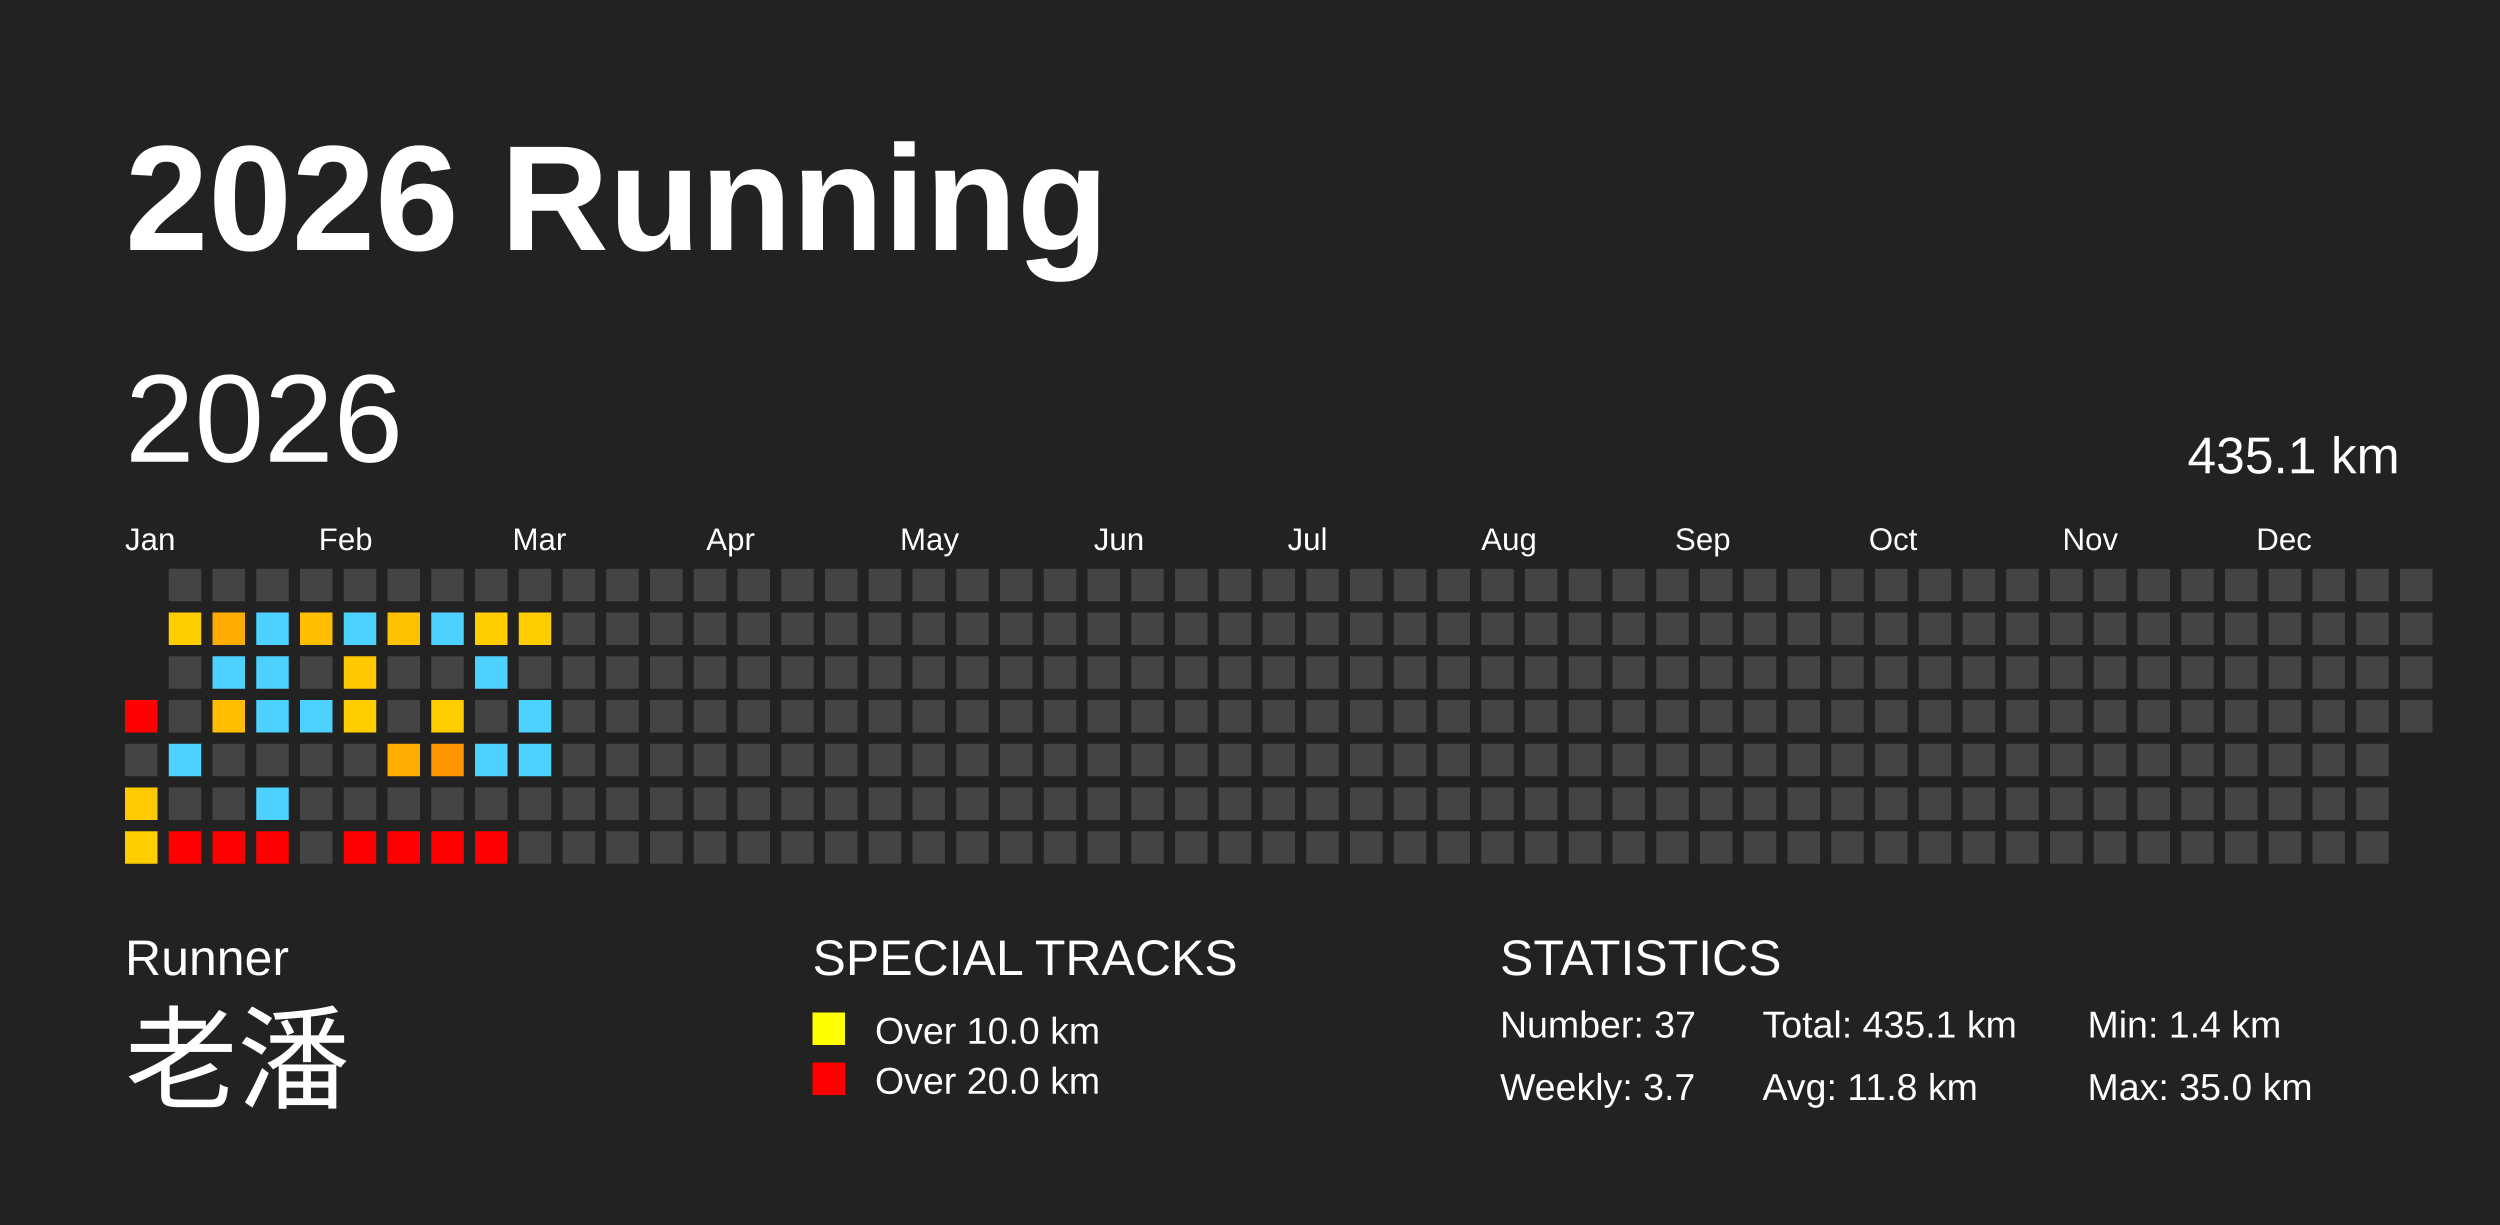
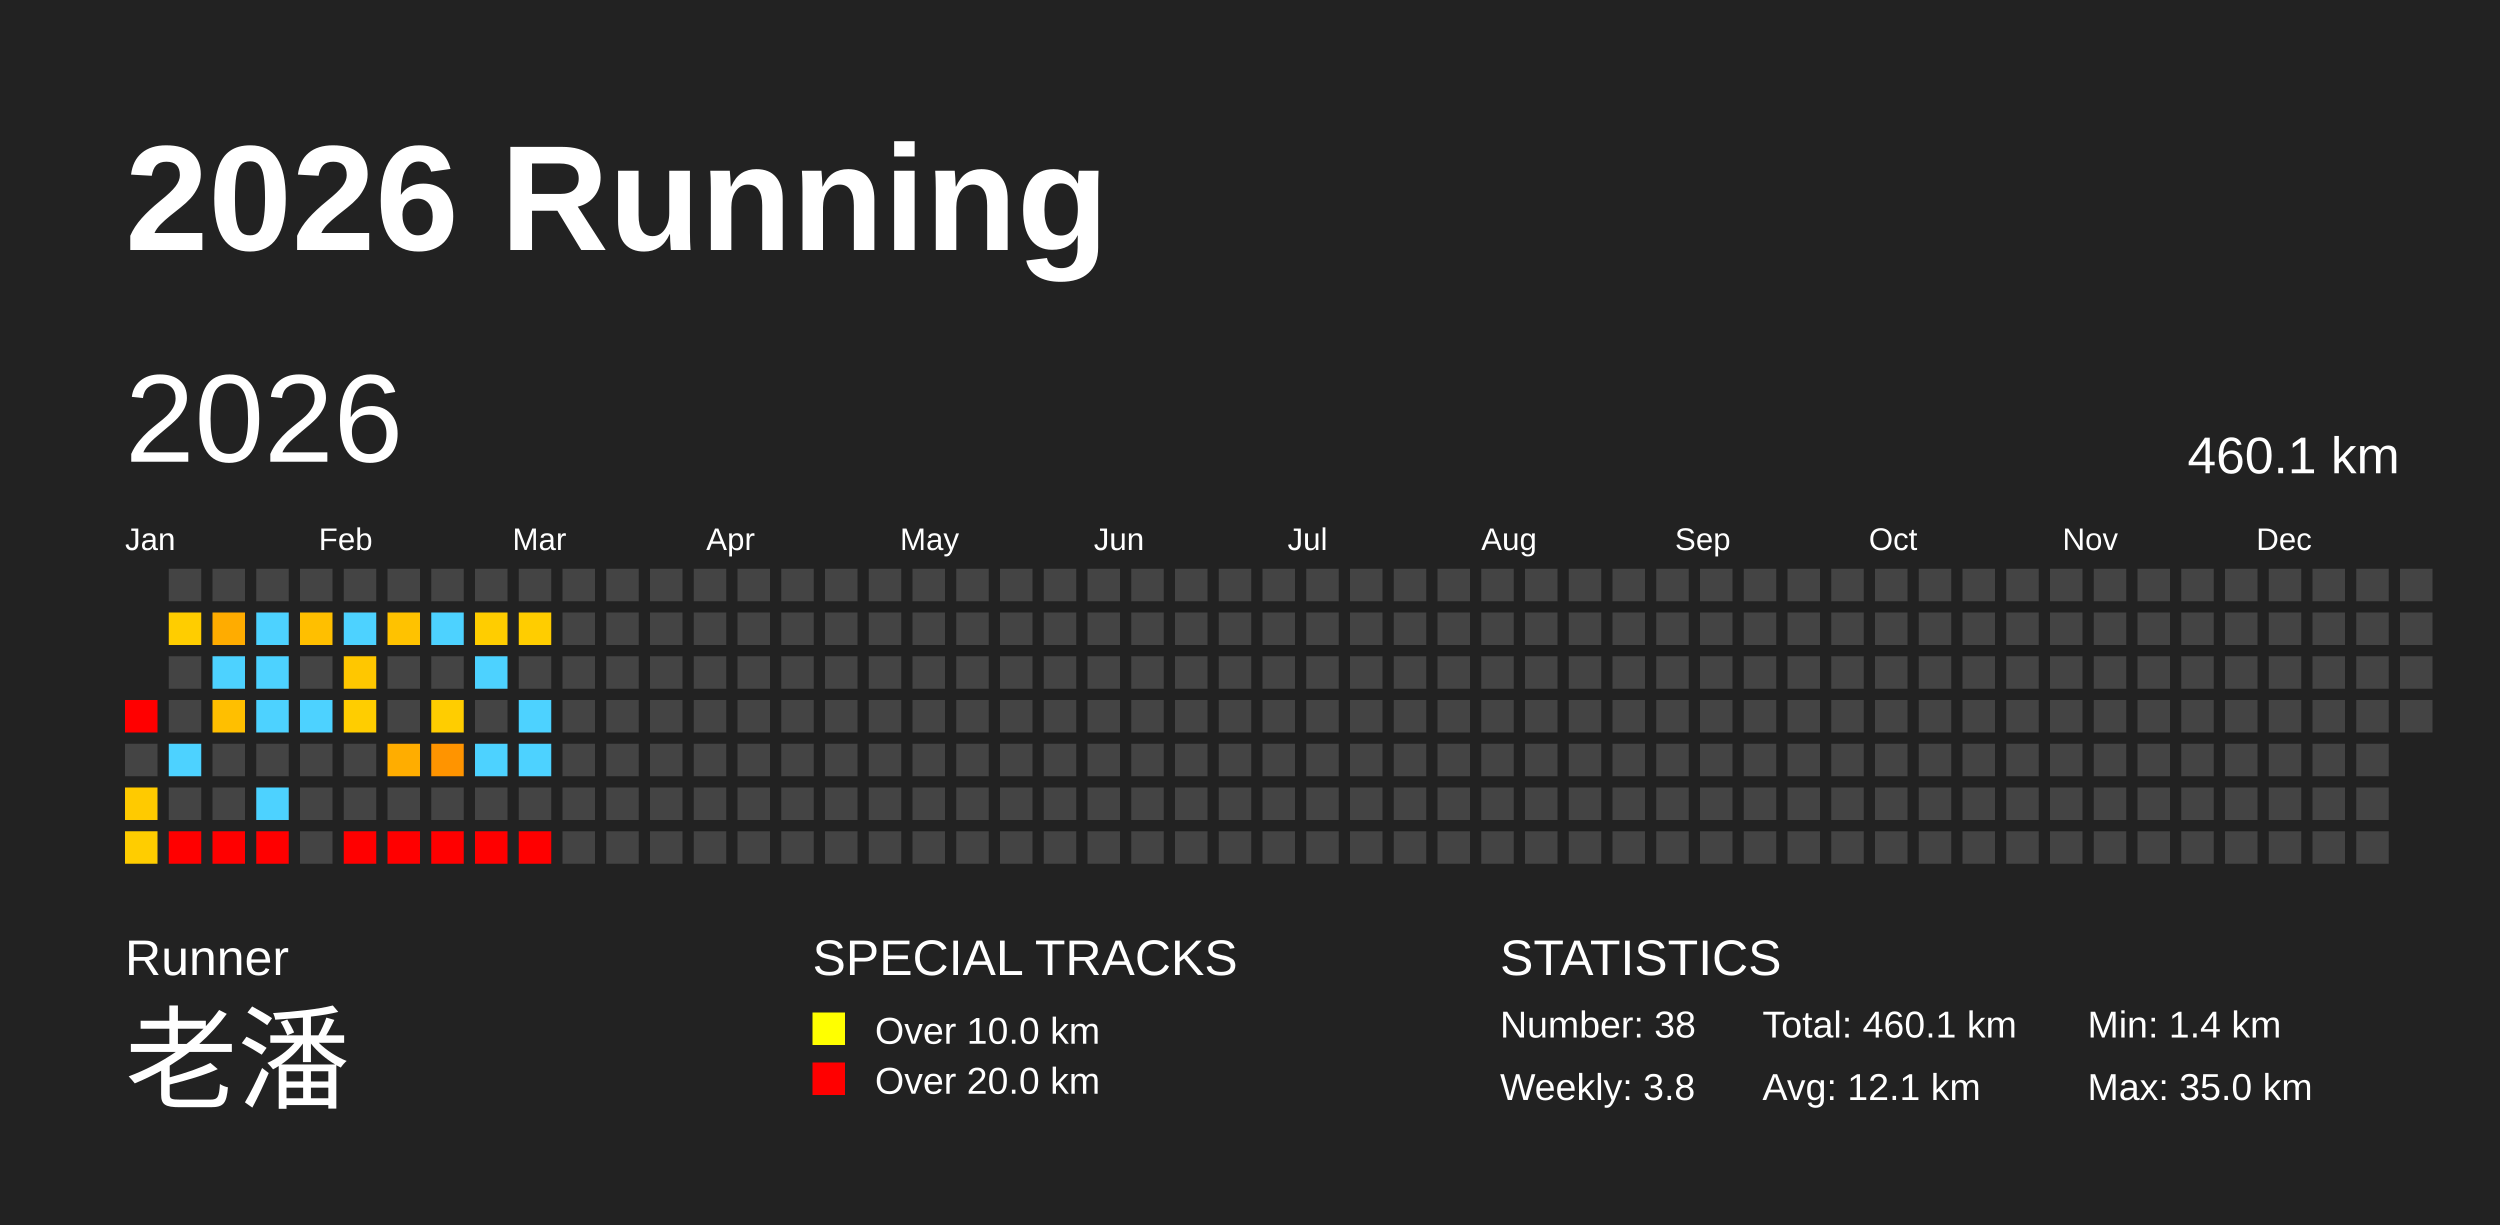
<svg xmlns="http://www.w3.org/2000/svg" baseProfile="full" height="98mm" version="1.1" viewBox="0,0,200,98" width="200mm">
  <defs />
  <rect fill="#222222" height="98" width="200" x="0" y="0" />
  <text fill="#FFFFFF" style="font-size:12px; font-family:Arial; font-weight:bold;" x="10" y="20">2026 Running</text>
  <text fill="#FFFFFF" style="font-size:4px; font-family:Arial" x="10" y="78">Runner</text>
  <text fill="#FFFFFF" style="font-size:9px; font-family:Arial" x="10" y="88">老潘</text>
  <text fill="#FFFFFF" style="font-size:4px; font-family:Arial" x="65" y="78">SPECIAL TRACKS</text>
  <rect fill="yellow" height="2.6" width="2.6" x="65" y="81" />
  <text fill="#FFFFFF" style="font-size:3px; font-family:Arial" x="70" y="83.5">Over 10.0 km</text>
  <rect fill="red" height="2.6" width="2.6" x="65" y="85" />
  <text fill="#FFFFFF" style="font-size:3px; font-family:Arial" x="70" y="87.5">Over 20.0 km</text>
  <text fill="#FFFFFF" style="font-size:4px; font-family:Arial" x="120" y="78">STATISTICS</text>
-   <text fill="#FFFFFF" style="font-size:3px; font-family:Arial" x="120" y="83">Number: 37</text>
-   <text fill="#FFFFFF" style="font-size:3px; font-family:Arial" x="120" y="88">Weekly: 3.7</text>
-   <text fill="#FFFFFF" style="font-size:3px; font-family:Arial" x="141" y="83">Total: 435.1 km</text>
-   <text fill="#FFFFFF" style="font-size:3px; font-family:Arial" x="141" y="88">Avg: 11.8 km</text>
+   <text fill="#FFFFFF" style="font-size:3px; font-family:Arial" x="120" y="83">Number: 38</text>
+   <text fill="#FFFFFF" style="font-size:3px; font-family:Arial" x="120" y="88">Weekly: 3.8</text>
+   <text fill="#FFFFFF" style="font-size:3px; font-family:Arial" x="141" y="83">Total: 460.1 km</text>
+   <text fill="#FFFFFF" style="font-size:3px; font-family:Arial" x="141" y="88">Avg: 12.1 km</text>
  <text fill="#FFFFFF" style="font-size:3px; font-family:Arial" x="167" y="83">Min: 1.4 km</text>
  <text fill="#FFFFFF" style="font-size:3px; font-family:Arial" x="167" y="88">Max: 35.0 km</text>
  <text dominant-baseline="hanging" fill="#FFFFFF" style="font-size:10.0px; font-family:Arial;" x="10" y="30">2026</text>
-   <text dominant-baseline="hanging" fill="#FFFFFF" style="font-size:4.125px; font-family:Arial;" x="175" y="35">435.1 km</text>
+   <text dominant-baseline="hanging" fill="#FFFFFF" style="font-size:4.125px; font-family:Arial;" x="175" y="35">460.1 km</text>
  <text fill="#FFFFFF" style="font-size:2.5px; font-family:Arial" x="10.0" y="44">Jan</text>
  <text fill="#FFFFFF" style="font-size:2.5px; font-family:Arial" x="25.5" y="44">Feb</text>
  <text fill="#FFFFFF" style="font-size:2.5px; font-family:Arial" x="41.0" y="44">Mar</text>
  <text fill="#FFFFFF" style="font-size:2.5px; font-family:Arial" x="56.5" y="44">Apr</text>
  <text fill="#FFFFFF" style="font-size:2.5px; font-family:Arial" x="72.0" y="44">May</text>
  <text fill="#FFFFFF" style="font-size:2.5px; font-family:Arial" x="87.5" y="44">Jun</text>
  <text fill="#FFFFFF" style="font-size:2.5px; font-family:Arial" x="103.0" y="44">Jul</text>
  <text fill="#FFFFFF" style="font-size:2.5px; font-family:Arial" x="118.5" y="44">Aug</text>
  <text fill="#FFFFFF" style="font-size:2.5px; font-family:Arial" x="134.0" y="44">Sep</text>
  <text fill="#FFFFFF" style="font-size:2.5px; font-family:Arial" x="149.5" y="44">Oct</text>
  <text fill="#FFFFFF" style="font-size:2.5px; font-family:Arial" x="165.0" y="44">Nov</text>
  <text fill="#FFFFFF" style="font-size:2.5px; font-family:Arial" x="180.5" y="44">Dec</text>
  <rect fill="red" height="2.6" width="2.6" x="10.0" y="56.0" />
  <rect fill="#444444" height="2.6" width="2.6" x="10.0" y="59.5" />
  <rect fill="#ffca00" height="2.6" width="2.6" x="10.0" y="63.0" />
  <rect fill="#ffcd00" height="2.6" width="2.6" x="10.0" y="66.5" />
  <rect fill="#444444" height="2.6" width="2.6" x="13.5" y="45.5" />
  <rect fill="#ffcd00" height="2.6" width="2.6" x="13.5" y="49.0" />
  <rect fill="#444444" height="2.6" width="2.6" x="13.5" y="52.5" />
  <rect fill="#444444" height="2.6" width="2.6" x="13.5" y="56.0" />
  <rect fill="#4dd2ff" height="2.6" width="2.6" x="13.5" y="59.5" />
  <rect fill="#444444" height="2.6" width="2.6" x="13.5" y="63.0" />
  <rect fill="red" height="2.6" width="2.6" x="13.5" y="66.5" />
  <rect fill="#444444" height="2.6" width="2.6" x="17.0" y="45.5" />
  <rect fill="#ffac00" height="2.6" width="2.6" x="17.0" y="49.0" />
  <rect fill="#4dd2ff" height="2.6" width="2.6" x="17.0" y="52.5" />
  <rect fill="#ffbf00" height="2.6" width="2.6" x="17.0" y="56.0" />
  <rect fill="#444444" height="2.6" width="2.6" x="17.0" y="59.5" />
  <rect fill="#444444" height="2.6" width="2.6" x="17.0" y="63.0" />
  <rect fill="red" height="2.6" width="2.6" x="17.0" y="66.5" />
  <rect fill="#444444" height="2.6" width="2.6" x="20.5" y="45.5" />
  <rect fill="#4dd2ff" height="2.6" width="2.6" x="20.5" y="49.0" />
  <rect fill="#4dd2ff" height="2.6" width="2.6" x="20.5" y="52.5" />
  <rect fill="#4dd2ff" height="2.6" width="2.6" x="20.5" y="56.0" />
  <rect fill="#444444" height="2.6" width="2.6" x="20.5" y="59.5" />
  <rect fill="#4dd2ff" height="2.6" width="2.6" x="20.5" y="63.0" />
  <rect fill="red" height="2.6" width="2.6" x="20.5" y="66.5" />
  <rect fill="#444444" height="2.6" width="2.6" x="24.0" y="45.5" />
  <rect fill="#ffbf00" height="2.6" width="2.6" x="24.0" y="49.0" />
  <rect fill="#444444" height="2.6" width="2.6" x="24.0" y="52.5" />
  <rect fill="#4dd2ff" height="2.6" width="2.6" x="24.0" y="56.0" />
  <rect fill="#444444" height="2.6" width="2.6" x="24.0" y="59.5" />
  <rect fill="#444444" height="2.6" width="2.6" x="24.0" y="63.0" />
  <rect fill="#444444" height="2.6" width="2.6" x="24.0" y="66.5" />
  <rect fill="#444444" height="2.6" width="2.6" x="27.5" y="45.5" />
  <rect fill="#4dd2ff" height="2.6" width="2.6" x="27.5" y="49.0" />
  <rect fill="#ffc700" height="2.6" width="2.6" x="27.5" y="52.5" />
  <rect fill="#ffcd00" height="2.6" width="2.6" x="27.5" y="56.0" />
  <rect fill="#444444" height="2.6" width="2.6" x="27.5" y="59.5" />
  <rect fill="#444444" height="2.6" width="2.6" x="27.5" y="63.0" />
  <rect fill="red" height="2.6" width="2.6" x="27.5" y="66.5" />
  <rect fill="#444444" height="2.6" width="2.6" x="31.0" y="45.5" />
  <rect fill="#ffc200" height="2.6" width="2.6" x="31.0" y="49.0" />
  <rect fill="#444444" height="2.6" width="2.6" x="31.0" y="52.5" />
  <rect fill="#444444" height="2.6" width="2.6" x="31.0" y="56.0" />
  <rect fill="#ffad00" height="2.6" width="2.6" x="31.0" y="59.5" />
  <rect fill="#444444" height="2.6" width="2.6" x="31.0" y="63.0" />
  <rect fill="red" height="2.6" width="2.6" x="31.0" y="66.5" />
  <rect fill="#444444" height="2.6" width="2.6" x="34.5" y="45.5" />
  <rect fill="#4dd2ff" height="2.6" width="2.6" x="34.5" y="49.0" />
  <rect fill="#444444" height="2.6" width="2.6" x="34.5" y="52.5" />
  <rect fill="#ffcd00" height="2.6" width="2.6" x="34.5" y="56.0" />
  <rect fill="#ff9400" height="2.6" width="2.6" x="34.5" y="59.5" />
  <rect fill="#444444" height="2.6" width="2.6" x="34.5" y="63.0" />
  <rect fill="red" height="2.6" width="2.6" x="34.5" y="66.5" />
  <rect fill="#444444" height="2.6" width="2.6" x="38.0" y="45.5" />
  <rect fill="#ffcd00" height="2.6" width="2.6" x="38.0" y="49.0" />
  <rect fill="#4dd2ff" height="2.6" width="2.6" x="38.0" y="52.5" />
  <rect fill="#444444" height="2.6" width="2.6" x="38.0" y="56.0" />
  <rect fill="#4dd2ff" height="2.6" width="2.6" x="38.0" y="59.5" />
  <rect fill="#444444" height="2.6" width="2.6" x="38.0" y="63.0" />
  <rect fill="red" height="2.6" width="2.6" x="38.0" y="66.5" />
  <rect fill="#444444" height="2.6" width="2.6" x="41.5" y="45.5" />
  <rect fill="#ffcd00" height="2.6" width="2.6" x="41.5" y="49.0" />
  <rect fill="#444444" height="2.6" width="2.6" x="41.5" y="52.5" />
  <rect fill="#4dd2ff" height="2.6" width="2.6" x="41.5" y="56.0" />
  <rect fill="#4dd2ff" height="2.6" width="2.6" x="41.5" y="59.5" />
  <rect fill="#444444" height="2.6" width="2.6" x="41.5" y="63.0" />
-   <rect fill="#444444" height="2.6" width="2.6" x="41.5" y="66.5" />
+   <rect fill="red" height="2.6" width="2.6" x="41.5" y="66.5" />
  <rect fill="#444444" height="2.6" width="2.6" x="45.0" y="45.5" />
  <rect fill="#444444" height="2.6" width="2.6" x="45.0" y="49.0" />
  <rect fill="#444444" height="2.6" width="2.6" x="45.0" y="52.5" />
  <rect fill="#444444" height="2.6" width="2.6" x="45.0" y="56.0" />
  <rect fill="#444444" height="2.6" width="2.6" x="45.0" y="59.5" />
  <rect fill="#444444" height="2.6" width="2.6" x="45.0" y="63.0" />
  <rect fill="#444444" height="2.6" width="2.6" x="45.0" y="66.5" />
  <rect fill="#444444" height="2.6" width="2.6" x="48.5" y="45.5" />
  <rect fill="#444444" height="2.6" width="2.6" x="48.5" y="49.0" />
  <rect fill="#444444" height="2.6" width="2.6" x="48.5" y="52.5" />
  <rect fill="#444444" height="2.6" width="2.6" x="48.5" y="56.0" />
  <rect fill="#444444" height="2.6" width="2.6" x="48.5" y="59.5" />
  <rect fill="#444444" height="2.6" width="2.6" x="48.5" y="63.0" />
  <rect fill="#444444" height="2.6" width="2.6" x="48.5" y="66.5" />
  <rect fill="#444444" height="2.6" width="2.6" x="52.0" y="45.5" />
  <rect fill="#444444" height="2.6" width="2.6" x="52.0" y="49.0" />
  <rect fill="#444444" height="2.6" width="2.6" x="52.0" y="52.5" />
  <rect fill="#444444" height="2.6" width="2.6" x="52.0" y="56.0" />
  <rect fill="#444444" height="2.6" width="2.6" x="52.0" y="59.5" />
  <rect fill="#444444" height="2.6" width="2.6" x="52.0" y="63.0" />
  <rect fill="#444444" height="2.6" width="2.6" x="52.0" y="66.5" />
  <rect fill="#444444" height="2.6" width="2.6" x="55.5" y="45.5" />
  <rect fill="#444444" height="2.6" width="2.6" x="55.5" y="49.0" />
  <rect fill="#444444" height="2.6" width="2.6" x="55.5" y="52.5" />
  <rect fill="#444444" height="2.6" width="2.6" x="55.5" y="56.0" />
  <rect fill="#444444" height="2.6" width="2.6" x="55.5" y="59.5" />
  <rect fill="#444444" height="2.6" width="2.6" x="55.5" y="63.0" />
  <rect fill="#444444" height="2.6" width="2.6" x="55.5" y="66.5" />
  <rect fill="#444444" height="2.6" width="2.6" x="59.0" y="45.5" />
  <rect fill="#444444" height="2.6" width="2.6" x="59.0" y="49.0" />
  <rect fill="#444444" height="2.6" width="2.6" x="59.0" y="52.5" />
  <rect fill="#444444" height="2.6" width="2.6" x="59.0" y="56.0" />
  <rect fill="#444444" height="2.6" width="2.6" x="59.0" y="59.5" />
  <rect fill="#444444" height="2.6" width="2.6" x="59.0" y="63.0" />
  <rect fill="#444444" height="2.6" width="2.6" x="59.0" y="66.5" />
  <rect fill="#444444" height="2.6" width="2.6" x="62.5" y="45.5" />
  <rect fill="#444444" height="2.6" width="2.6" x="62.5" y="49.0" />
  <rect fill="#444444" height="2.6" width="2.6" x="62.5" y="52.5" />
  <rect fill="#444444" height="2.6" width="2.6" x="62.5" y="56.0" />
  <rect fill="#444444" height="2.6" width="2.6" x="62.5" y="59.5" />
  <rect fill="#444444" height="2.6" width="2.6" x="62.5" y="63.0" />
  <rect fill="#444444" height="2.6" width="2.6" x="62.5" y="66.5" />
  <rect fill="#444444" height="2.6" width="2.6" x="66.0" y="45.5" />
  <rect fill="#444444" height="2.6" width="2.6" x="66.0" y="49.0" />
  <rect fill="#444444" height="2.6" width="2.6" x="66.0" y="52.5" />
  <rect fill="#444444" height="2.6" width="2.6" x="66.0" y="56.0" />
  <rect fill="#444444" height="2.6" width="2.6" x="66.0" y="59.5" />
  <rect fill="#444444" height="2.6" width="2.6" x="66.0" y="63.0" />
  <rect fill="#444444" height="2.6" width="2.6" x="66.0" y="66.5" />
  <rect fill="#444444" height="2.6" width="2.6" x="69.5" y="45.5" />
  <rect fill="#444444" height="2.6" width="2.6" x="69.5" y="49.0" />
  <rect fill="#444444" height="2.6" width="2.6" x="69.5" y="52.5" />
  <rect fill="#444444" height="2.6" width="2.6" x="69.5" y="56.0" />
  <rect fill="#444444" height="2.6" width="2.6" x="69.5" y="59.5" />
  <rect fill="#444444" height="2.6" width="2.6" x="69.5" y="63.0" />
  <rect fill="#444444" height="2.6" width="2.6" x="69.5" y="66.5" />
  <rect fill="#444444" height="2.6" width="2.6" x="73.0" y="45.5" />
  <rect fill="#444444" height="2.6" width="2.6" x="73.0" y="49.0" />
  <rect fill="#444444" height="2.6" width="2.6" x="73.0" y="52.5" />
  <rect fill="#444444" height="2.6" width="2.6" x="73.0" y="56.0" />
  <rect fill="#444444" height="2.6" width="2.6" x="73.0" y="59.5" />
  <rect fill="#444444" height="2.6" width="2.6" x="73.0" y="63.0" />
  <rect fill="#444444" height="2.6" width="2.6" x="73.0" y="66.5" />
  <rect fill="#444444" height="2.6" width="2.6" x="76.5" y="45.5" />
  <rect fill="#444444" height="2.6" width="2.6" x="76.5" y="49.0" />
  <rect fill="#444444" height="2.6" width="2.6" x="76.5" y="52.5" />
  <rect fill="#444444" height="2.6" width="2.6" x="76.5" y="56.0" />
  <rect fill="#444444" height="2.6" width="2.6" x="76.5" y="59.5" />
  <rect fill="#444444" height="2.6" width="2.6" x="76.5" y="63.0" />
  <rect fill="#444444" height="2.6" width="2.6" x="76.5" y="66.5" />
  <rect fill="#444444" height="2.6" width="2.6" x="80.0" y="45.5" />
  <rect fill="#444444" height="2.6" width="2.6" x="80.0" y="49.0" />
  <rect fill="#444444" height="2.6" width="2.6" x="80.0" y="52.5" />
  <rect fill="#444444" height="2.6" width="2.6" x="80.0" y="56.0" />
  <rect fill="#444444" height="2.6" width="2.6" x="80.0" y="59.5" />
  <rect fill="#444444" height="2.6" width="2.6" x="80.0" y="63.0" />
  <rect fill="#444444" height="2.6" width="2.6" x="80.0" y="66.5" />
  <rect fill="#444444" height="2.6" width="2.6" x="83.5" y="45.5" />
  <rect fill="#444444" height="2.6" width="2.6" x="83.5" y="49.0" />
  <rect fill="#444444" height="2.6" width="2.6" x="83.5" y="52.5" />
  <rect fill="#444444" height="2.6" width="2.6" x="83.5" y="56.0" />
  <rect fill="#444444" height="2.6" width="2.6" x="83.5" y="59.5" />
  <rect fill="#444444" height="2.6" width="2.6" x="83.5" y="63.0" />
  <rect fill="#444444" height="2.6" width="2.6" x="83.5" y="66.5" />
  <rect fill="#444444" height="2.6" width="2.6" x="87.0" y="45.5" />
  <rect fill="#444444" height="2.6" width="2.6" x="87.0" y="49.0" />
  <rect fill="#444444" height="2.6" width="2.6" x="87.0" y="52.5" />
  <rect fill="#444444" height="2.6" width="2.6" x="87.0" y="56.0" />
  <rect fill="#444444" height="2.6" width="2.6" x="87.0" y="59.5" />
  <rect fill="#444444" height="2.6" width="2.6" x="87.0" y="63.0" />
  <rect fill="#444444" height="2.6" width="2.6" x="87.0" y="66.5" />
  <rect fill="#444444" height="2.6" width="2.6" x="90.5" y="45.5" />
  <rect fill="#444444" height="2.6" width="2.6" x="90.5" y="49.0" />
  <rect fill="#444444" height="2.6" width="2.6" x="90.5" y="52.5" />
  <rect fill="#444444" height="2.6" width="2.6" x="90.5" y="56.0" />
  <rect fill="#444444" height="2.6" width="2.6" x="90.5" y="59.5" />
  <rect fill="#444444" height="2.6" width="2.6" x="90.5" y="63.0" />
  <rect fill="#444444" height="2.6" width="2.6" x="90.5" y="66.5" />
  <rect fill="#444444" height="2.6" width="2.6" x="94.0" y="45.5" />
  <rect fill="#444444" height="2.6" width="2.6" x="94.0" y="49.0" />
  <rect fill="#444444" height="2.6" width="2.6" x="94.0" y="52.5" />
  <rect fill="#444444" height="2.6" width="2.6" x="94.0" y="56.0" />
  <rect fill="#444444" height="2.6" width="2.6" x="94.0" y="59.5" />
  <rect fill="#444444" height="2.6" width="2.6" x="94.0" y="63.0" />
  <rect fill="#444444" height="2.6" width="2.6" x="94.0" y="66.5" />
  <rect fill="#444444" height="2.6" width="2.6" x="97.5" y="45.5" />
  <rect fill="#444444" height="2.6" width="2.6" x="97.5" y="49.0" />
  <rect fill="#444444" height="2.6" width="2.6" x="97.5" y="52.5" />
  <rect fill="#444444" height="2.6" width="2.6" x="97.5" y="56.0" />
  <rect fill="#444444" height="2.6" width="2.6" x="97.5" y="59.5" />
  <rect fill="#444444" height="2.6" width="2.6" x="97.5" y="63.0" />
  <rect fill="#444444" height="2.6" width="2.6" x="97.5" y="66.5" />
  <rect fill="#444444" height="2.6" width="2.6" x="101.0" y="45.5" />
  <rect fill="#444444" height="2.6" width="2.6" x="101.0" y="49.0" />
  <rect fill="#444444" height="2.6" width="2.6" x="101.0" y="52.5" />
  <rect fill="#444444" height="2.6" width="2.6" x="101.0" y="56.0" />
  <rect fill="#444444" height="2.6" width="2.6" x="101.0" y="59.5" />
  <rect fill="#444444" height="2.6" width="2.6" x="101.0" y="63.0" />
  <rect fill="#444444" height="2.6" width="2.6" x="101.0" y="66.5" />
  <rect fill="#444444" height="2.6" width="2.6" x="104.5" y="45.5" />
  <rect fill="#444444" height="2.6" width="2.6" x="104.5" y="49.0" />
  <rect fill="#444444" height="2.6" width="2.6" x="104.5" y="52.5" />
  <rect fill="#444444" height="2.6" width="2.6" x="104.5" y="56.0" />
  <rect fill="#444444" height="2.6" width="2.6" x="104.5" y="59.5" />
  <rect fill="#444444" height="2.6" width="2.6" x="104.5" y="63.0" />
  <rect fill="#444444" height="2.6" width="2.6" x="104.5" y="66.5" />
  <rect fill="#444444" height="2.6" width="2.6" x="108.0" y="45.5" />
  <rect fill="#444444" height="2.6" width="2.6" x="108.0" y="49.0" />
  <rect fill="#444444" height="2.6" width="2.6" x="108.0" y="52.5" />
  <rect fill="#444444" height="2.6" width="2.6" x="108.0" y="56.0" />
  <rect fill="#444444" height="2.6" width="2.6" x="108.0" y="59.5" />
  <rect fill="#444444" height="2.6" width="2.6" x="108.0" y="63.0" />
  <rect fill="#444444" height="2.6" width="2.6" x="108.0" y="66.5" />
  <rect fill="#444444" height="2.6" width="2.6" x="111.5" y="45.5" />
  <rect fill="#444444" height="2.6" width="2.6" x="111.5" y="49.0" />
  <rect fill="#444444" height="2.6" width="2.6" x="111.5" y="52.5" />
  <rect fill="#444444" height="2.6" width="2.6" x="111.5" y="56.0" />
  <rect fill="#444444" height="2.6" width="2.6" x="111.5" y="59.5" />
  <rect fill="#444444" height="2.6" width="2.6" x="111.5" y="63.0" />
  <rect fill="#444444" height="2.6" width="2.6" x="111.5" y="66.5" />
  <rect fill="#444444" height="2.6" width="2.6" x="115.0" y="45.5" />
  <rect fill="#444444" height="2.6" width="2.6" x="115.0" y="49.0" />
  <rect fill="#444444" height="2.6" width="2.6" x="115.0" y="52.5" />
  <rect fill="#444444" height="2.6" width="2.6" x="115.0" y="56.0" />
  <rect fill="#444444" height="2.6" width="2.6" x="115.0" y="59.5" />
  <rect fill="#444444" height="2.6" width="2.6" x="115.0" y="63.0" />
  <rect fill="#444444" height="2.6" width="2.6" x="115.0" y="66.5" />
  <rect fill="#444444" height="2.6" width="2.6" x="118.5" y="45.5" />
  <rect fill="#444444" height="2.6" width="2.6" x="118.5" y="49.0" />
  <rect fill="#444444" height="2.6" width="2.6" x="118.5" y="52.5" />
  <rect fill="#444444" height="2.6" width="2.6" x="118.5" y="56.0" />
  <rect fill="#444444" height="2.6" width="2.6" x="118.5" y="59.5" />
  <rect fill="#444444" height="2.6" width="2.6" x="118.5" y="63.0" />
  <rect fill="#444444" height="2.6" width="2.6" x="118.5" y="66.5" />
  <rect fill="#444444" height="2.6" width="2.6" x="122.0" y="45.5" />
  <rect fill="#444444" height="2.6" width="2.6" x="122.0" y="49.0" />
  <rect fill="#444444" height="2.6" width="2.6" x="122.0" y="52.5" />
  <rect fill="#444444" height="2.6" width="2.6" x="122.0" y="56.0" />
  <rect fill="#444444" height="2.6" width="2.6" x="122.0" y="59.5" />
  <rect fill="#444444" height="2.6" width="2.6" x="122.0" y="63.0" />
  <rect fill="#444444" height="2.6" width="2.6" x="122.0" y="66.5" />
  <rect fill="#444444" height="2.6" width="2.6" x="125.5" y="45.5" />
  <rect fill="#444444" height="2.6" width="2.6" x="125.5" y="49.0" />
  <rect fill="#444444" height="2.6" width="2.6" x="125.5" y="52.5" />
  <rect fill="#444444" height="2.6" width="2.6" x="125.5" y="56.0" />
  <rect fill="#444444" height="2.6" width="2.6" x="125.5" y="59.5" />
  <rect fill="#444444" height="2.6" width="2.6" x="125.5" y="63.0" />
  <rect fill="#444444" height="2.6" width="2.6" x="125.5" y="66.5" />
  <rect fill="#444444" height="2.6" width="2.6" x="129.0" y="45.5" />
  <rect fill="#444444" height="2.6" width="2.6" x="129.0" y="49.0" />
  <rect fill="#444444" height="2.6" width="2.6" x="129.0" y="52.5" />
  <rect fill="#444444" height="2.6" width="2.6" x="129.0" y="56.0" />
  <rect fill="#444444" height="2.6" width="2.6" x="129.0" y="59.5" />
  <rect fill="#444444" height="2.6" width="2.6" x="129.0" y="63.0" />
  <rect fill="#444444" height="2.6" width="2.6" x="129.0" y="66.5" />
  <rect fill="#444444" height="2.6" width="2.6" x="132.5" y="45.5" />
  <rect fill="#444444" height="2.6" width="2.6" x="132.5" y="49.0" />
  <rect fill="#444444" height="2.6" width="2.6" x="132.5" y="52.5" />
  <rect fill="#444444" height="2.6" width="2.6" x="132.5" y="56.0" />
  <rect fill="#444444" height="2.6" width="2.6" x="132.5" y="59.5" />
  <rect fill="#444444" height="2.6" width="2.6" x="132.5" y="63.0" />
  <rect fill="#444444" height="2.6" width="2.6" x="132.5" y="66.5" />
  <rect fill="#444444" height="2.6" width="2.6" x="136.0" y="45.5" />
  <rect fill="#444444" height="2.6" width="2.6" x="136.0" y="49.0" />
  <rect fill="#444444" height="2.6" width="2.6" x="136.0" y="52.5" />
  <rect fill="#444444" height="2.6" width="2.6" x="136.0" y="56.0" />
  <rect fill="#444444" height="2.6" width="2.6" x="136.0" y="59.5" />
  <rect fill="#444444" height="2.6" width="2.6" x="136.0" y="63.0" />
  <rect fill="#444444" height="2.6" width="2.6" x="136.0" y="66.5" />
  <rect fill="#444444" height="2.6" width="2.6" x="139.5" y="45.5" />
  <rect fill="#444444" height="2.6" width="2.6" x="139.5" y="49.0" />
  <rect fill="#444444" height="2.6" width="2.6" x="139.5" y="52.5" />
  <rect fill="#444444" height="2.6" width="2.6" x="139.5" y="56.0" />
  <rect fill="#444444" height="2.6" width="2.6" x="139.5" y="59.5" />
  <rect fill="#444444" height="2.6" width="2.6" x="139.5" y="63.0" />
  <rect fill="#444444" height="2.6" width="2.6" x="139.5" y="66.5" />
  <rect fill="#444444" height="2.6" width="2.6" x="143.0" y="45.5" />
  <rect fill="#444444" height="2.6" width="2.6" x="143.0" y="49.0" />
  <rect fill="#444444" height="2.6" width="2.6" x="143.0" y="52.5" />
  <rect fill="#444444" height="2.6" width="2.6" x="143.0" y="56.0" />
  <rect fill="#444444" height="2.6" width="2.6" x="143.0" y="59.5" />
  <rect fill="#444444" height="2.6" width="2.6" x="143.0" y="63.0" />
  <rect fill="#444444" height="2.6" width="2.6" x="143.0" y="66.5" />
  <rect fill="#444444" height="2.6" width="2.6" x="146.5" y="45.5" />
  <rect fill="#444444" height="2.6" width="2.6" x="146.5" y="49.0" />
  <rect fill="#444444" height="2.6" width="2.6" x="146.5" y="52.5" />
  <rect fill="#444444" height="2.6" width="2.6" x="146.5" y="56.0" />
  <rect fill="#444444" height="2.6" width="2.6" x="146.5" y="59.5" />
  <rect fill="#444444" height="2.6" width="2.6" x="146.5" y="63.0" />
  <rect fill="#444444" height="2.6" width="2.6" x="146.5" y="66.5" />
  <rect fill="#444444" height="2.6" width="2.6" x="150.0" y="45.5" />
  <rect fill="#444444" height="2.6" width="2.6" x="150.0" y="49.0" />
  <rect fill="#444444" height="2.6" width="2.6" x="150.0" y="52.5" />
  <rect fill="#444444" height="2.6" width="2.6" x="150.0" y="56.0" />
  <rect fill="#444444" height="2.6" width="2.6" x="150.0" y="59.5" />
  <rect fill="#444444" height="2.6" width="2.6" x="150.0" y="63.0" />
  <rect fill="#444444" height="2.6" width="2.6" x="150.0" y="66.5" />
  <rect fill="#444444" height="2.6" width="2.6" x="153.5" y="45.5" />
  <rect fill="#444444" height="2.6" width="2.6" x="153.5" y="49.0" />
  <rect fill="#444444" height="2.6" width="2.6" x="153.5" y="52.5" />
  <rect fill="#444444" height="2.6" width="2.6" x="153.5" y="56.0" />
  <rect fill="#444444" height="2.6" width="2.6" x="153.5" y="59.5" />
  <rect fill="#444444" height="2.6" width="2.6" x="153.5" y="63.0" />
  <rect fill="#444444" height="2.6" width="2.6" x="153.5" y="66.5" />
  <rect fill="#444444" height="2.6" width="2.6" x="157.0" y="45.5" />
  <rect fill="#444444" height="2.6" width="2.6" x="157.0" y="49.0" />
  <rect fill="#444444" height="2.6" width="2.6" x="157.0" y="52.5" />
  <rect fill="#444444" height="2.6" width="2.6" x="157.0" y="56.0" />
  <rect fill="#444444" height="2.6" width="2.6" x="157.0" y="59.5" />
  <rect fill="#444444" height="2.6" width="2.6" x="157.0" y="63.0" />
  <rect fill="#444444" height="2.6" width="2.6" x="157.0" y="66.5" />
  <rect fill="#444444" height="2.6" width="2.6" x="160.5" y="45.5" />
  <rect fill="#444444" height="2.6" width="2.6" x="160.5" y="49.0" />
  <rect fill="#444444" height="2.6" width="2.6" x="160.5" y="52.5" />
  <rect fill="#444444" height="2.6" width="2.6" x="160.5" y="56.0" />
  <rect fill="#444444" height="2.6" width="2.6" x="160.5" y="59.5" />
  <rect fill="#444444" height="2.6" width="2.6" x="160.5" y="63.0" />
  <rect fill="#444444" height="2.6" width="2.6" x="160.5" y="66.5" />
  <rect fill="#444444" height="2.6" width="2.6" x="164.0" y="45.5" />
  <rect fill="#444444" height="2.6" width="2.6" x="164.0" y="49.0" />
  <rect fill="#444444" height="2.6" width="2.6" x="164.0" y="52.5" />
  <rect fill="#444444" height="2.6" width="2.6" x="164.0" y="56.0" />
  <rect fill="#444444" height="2.6" width="2.6" x="164.0" y="59.5" />
  <rect fill="#444444" height="2.6" width="2.6" x="164.0" y="63.0" />
  <rect fill="#444444" height="2.6" width="2.6" x="164.0" y="66.5" />
  <rect fill="#444444" height="2.6" width="2.6" x="167.5" y="45.5" />
  <rect fill="#444444" height="2.6" width="2.6" x="167.5" y="49.0" />
  <rect fill="#444444" height="2.6" width="2.6" x="167.5" y="52.5" />
  <rect fill="#444444" height="2.6" width="2.6" x="167.5" y="56.0" />
  <rect fill="#444444" height="2.6" width="2.6" x="167.5" y="59.5" />
  <rect fill="#444444" height="2.6" width="2.6" x="167.5" y="63.0" />
  <rect fill="#444444" height="2.6" width="2.6" x="167.5" y="66.5" />
  <rect fill="#444444" height="2.6" width="2.6" x="171.0" y="45.5" />
  <rect fill="#444444" height="2.6" width="2.6" x="171.0" y="49.0" />
  <rect fill="#444444" height="2.6" width="2.6" x="171.0" y="52.5" />
  <rect fill="#444444" height="2.6" width="2.6" x="171.0" y="56.0" />
  <rect fill="#444444" height="2.6" width="2.6" x="171.0" y="59.5" />
  <rect fill="#444444" height="2.6" width="2.6" x="171.0" y="63.0" />
  <rect fill="#444444" height="2.6" width="2.6" x="171.0" y="66.5" />
  <rect fill="#444444" height="2.6" width="2.6" x="174.5" y="45.5" />
  <rect fill="#444444" height="2.6" width="2.6" x="174.5" y="49.0" />
  <rect fill="#444444" height="2.6" width="2.6" x="174.5" y="52.5" />
  <rect fill="#444444" height="2.6" width="2.6" x="174.5" y="56.0" />
  <rect fill="#444444" height="2.6" width="2.6" x="174.5" y="59.5" />
  <rect fill="#444444" height="2.6" width="2.6" x="174.5" y="63.0" />
  <rect fill="#444444" height="2.6" width="2.6" x="174.5" y="66.5" />
  <rect fill="#444444" height="2.6" width="2.6" x="178.0" y="45.5" />
  <rect fill="#444444" height="2.6" width="2.6" x="178.0" y="49.0" />
  <rect fill="#444444" height="2.6" width="2.6" x="178.0" y="52.5" />
  <rect fill="#444444" height="2.6" width="2.6" x="178.0" y="56.0" />
  <rect fill="#444444" height="2.6" width="2.6" x="178.0" y="59.5" />
  <rect fill="#444444" height="2.6" width="2.6" x="178.0" y="63.0" />
  <rect fill="#444444" height="2.6" width="2.6" x="178.0" y="66.5" />
  <rect fill="#444444" height="2.6" width="2.6" x="181.5" y="45.5" />
  <rect fill="#444444" height="2.6" width="2.6" x="181.5" y="49.0" />
  <rect fill="#444444" height="2.6" width="2.6" x="181.5" y="52.5" />
  <rect fill="#444444" height="2.6" width="2.6" x="181.5" y="56.0" />
  <rect fill="#444444" height="2.6" width="2.6" x="181.5" y="59.5" />
  <rect fill="#444444" height="2.6" width="2.6" x="181.5" y="63.0" />
  <rect fill="#444444" height="2.6" width="2.6" x="181.5" y="66.5" />
  <rect fill="#444444" height="2.6" width="2.6" x="185.0" y="45.5" />
  <rect fill="#444444" height="2.6" width="2.6" x="185.0" y="49.0" />
  <rect fill="#444444" height="2.6" width="2.6" x="185.0" y="52.5" />
  <rect fill="#444444" height="2.6" width="2.6" x="185.0" y="56.0" />
  <rect fill="#444444" height="2.6" width="2.6" x="185.0" y="59.5" />
  <rect fill="#444444" height="2.6" width="2.6" x="185.0" y="63.0" />
  <rect fill="#444444" height="2.6" width="2.6" x="185.0" y="66.5" />
  <rect fill="#444444" height="2.6" width="2.6" x="188.5" y="45.5" />
  <rect fill="#444444" height="2.6" width="2.6" x="188.5" y="49.0" />
  <rect fill="#444444" height="2.6" width="2.6" x="188.5" y="52.5" />
  <rect fill="#444444" height="2.6" width="2.6" x="188.5" y="56.0" />
  <rect fill="#444444" height="2.6" width="2.6" x="188.5" y="59.5" />
  <rect fill="#444444" height="2.6" width="2.6" x="188.5" y="63.0" />
  <rect fill="#444444" height="2.6" width="2.6" x="188.5" y="66.5" />
  <rect fill="#444444" height="2.6" width="2.6" x="192.0" y="45.5" />
  <rect fill="#444444" height="2.6" width="2.6" x="192.0" y="49.0" />
  <rect fill="#444444" height="2.6" width="2.6" x="192.0" y="52.5" />
  <rect fill="#444444" height="2.6" width="2.6" x="192.0" y="56.0" />
</svg>
